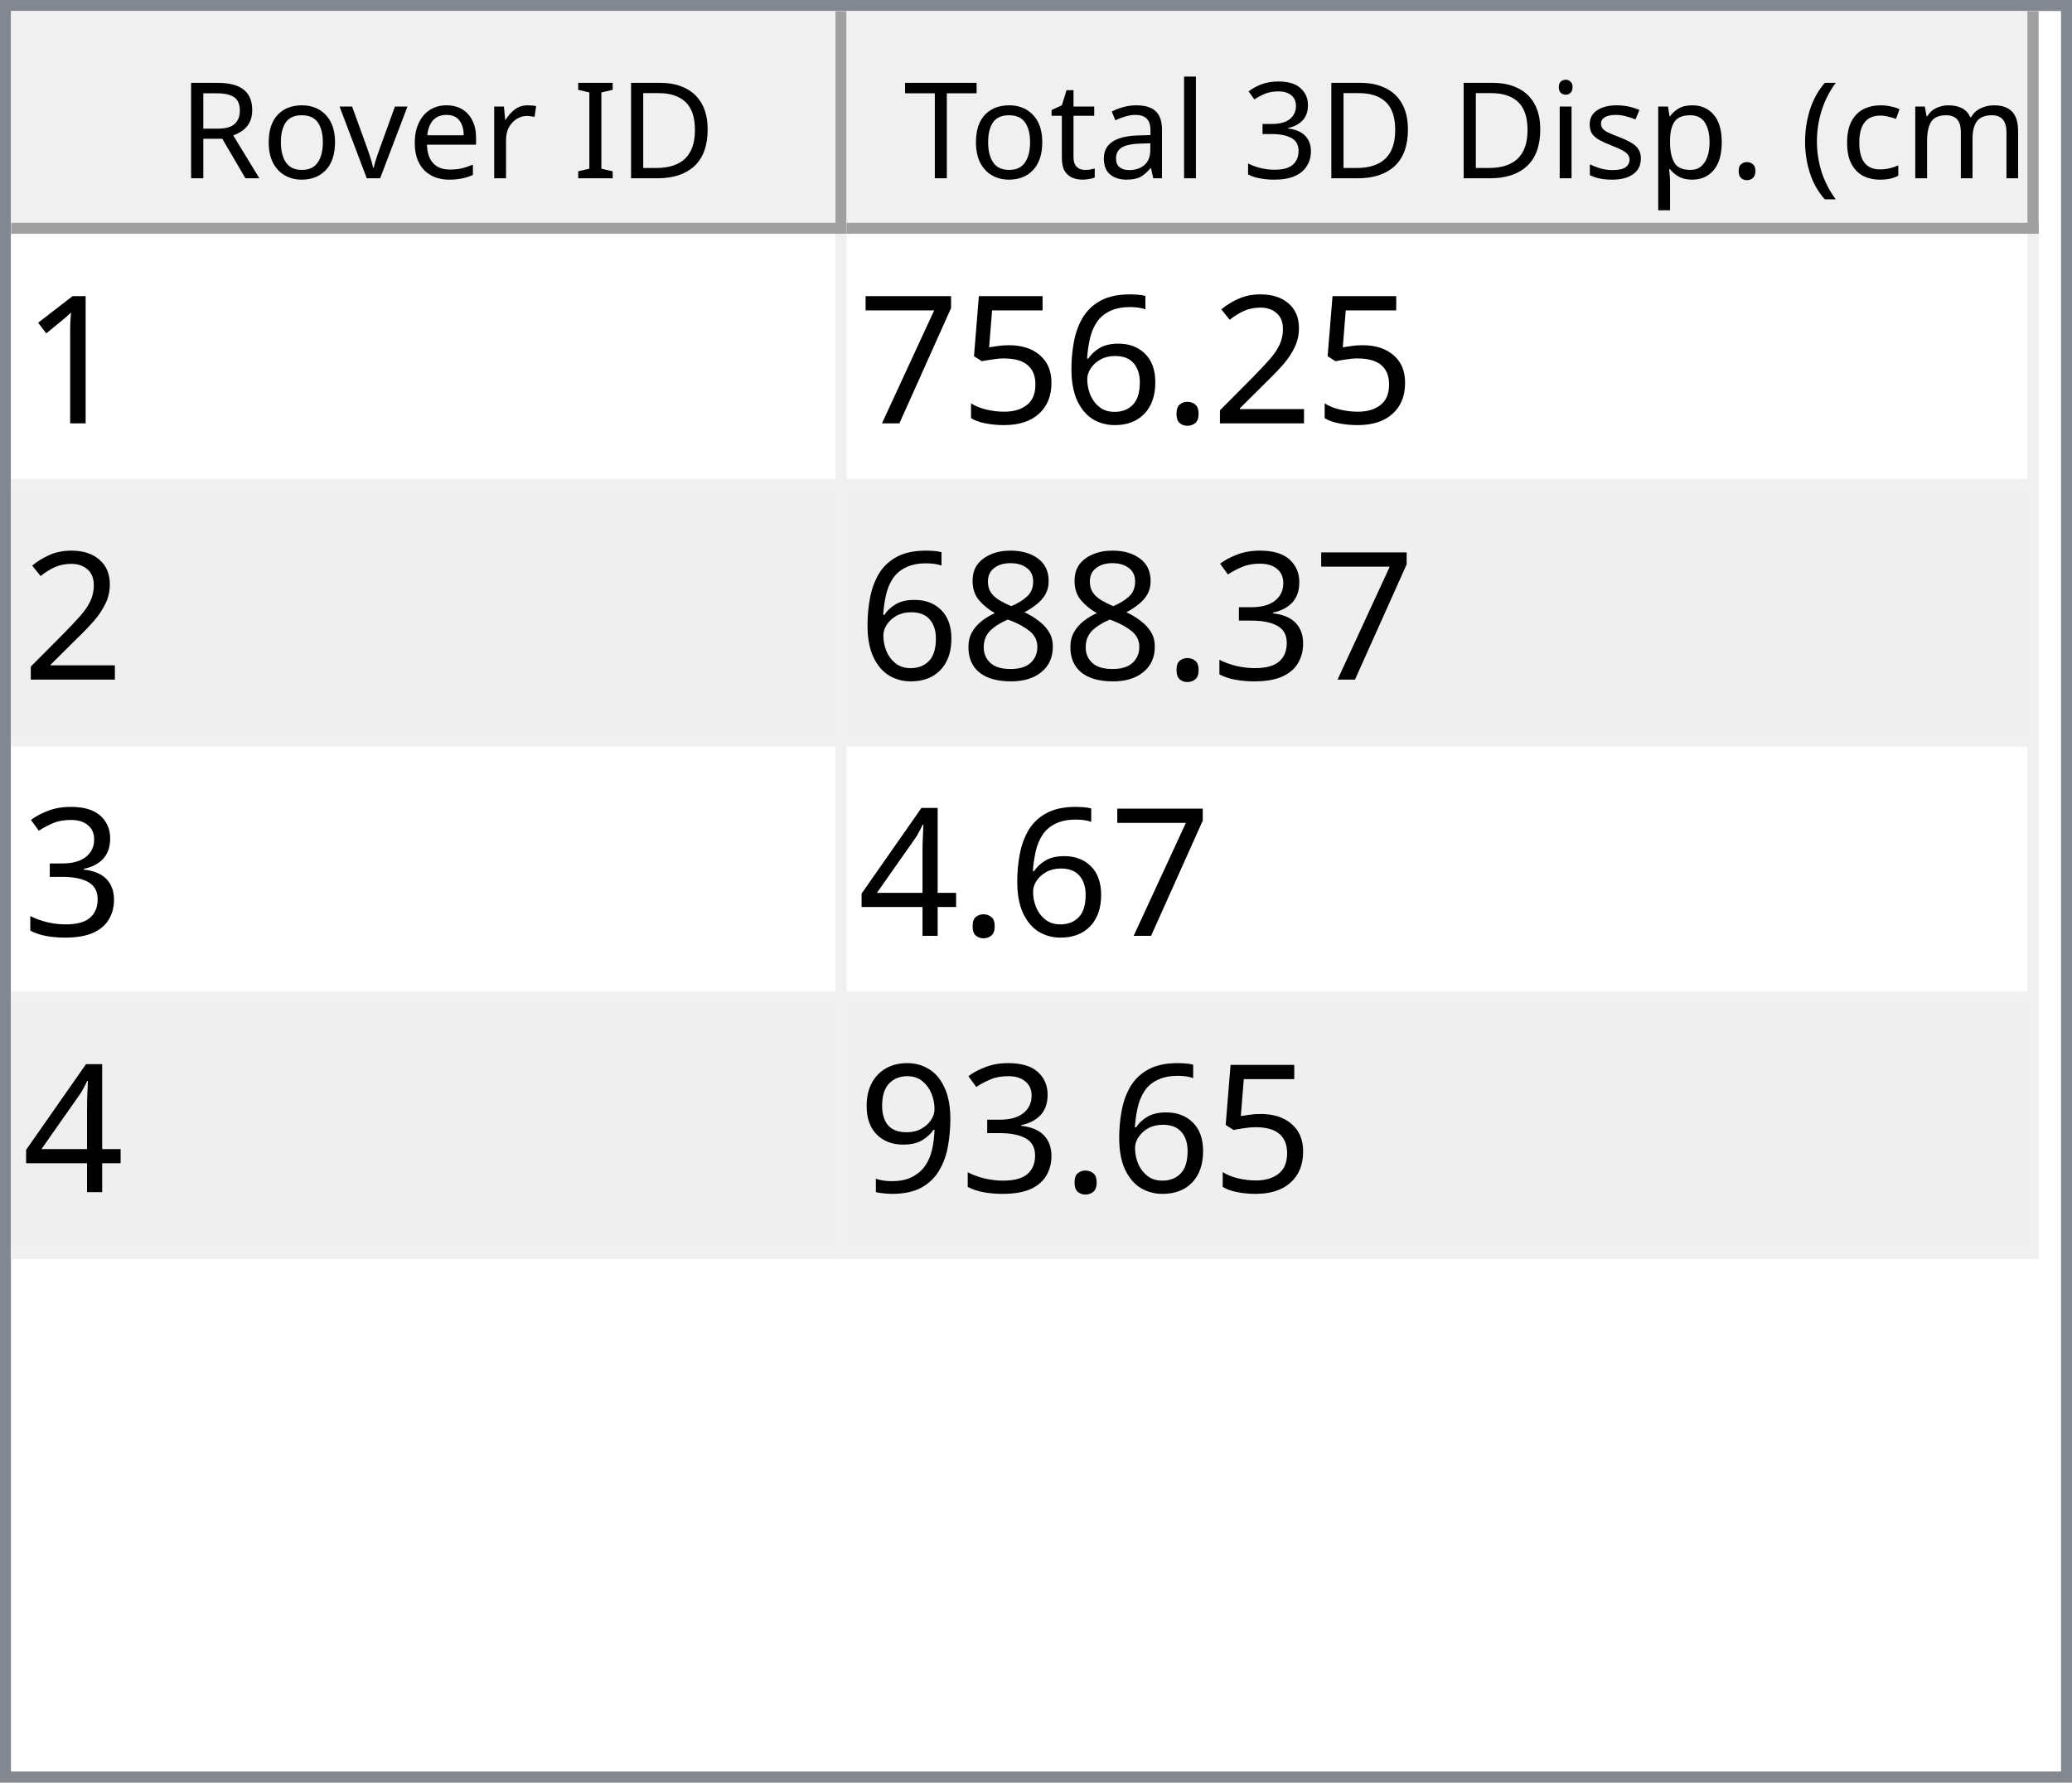
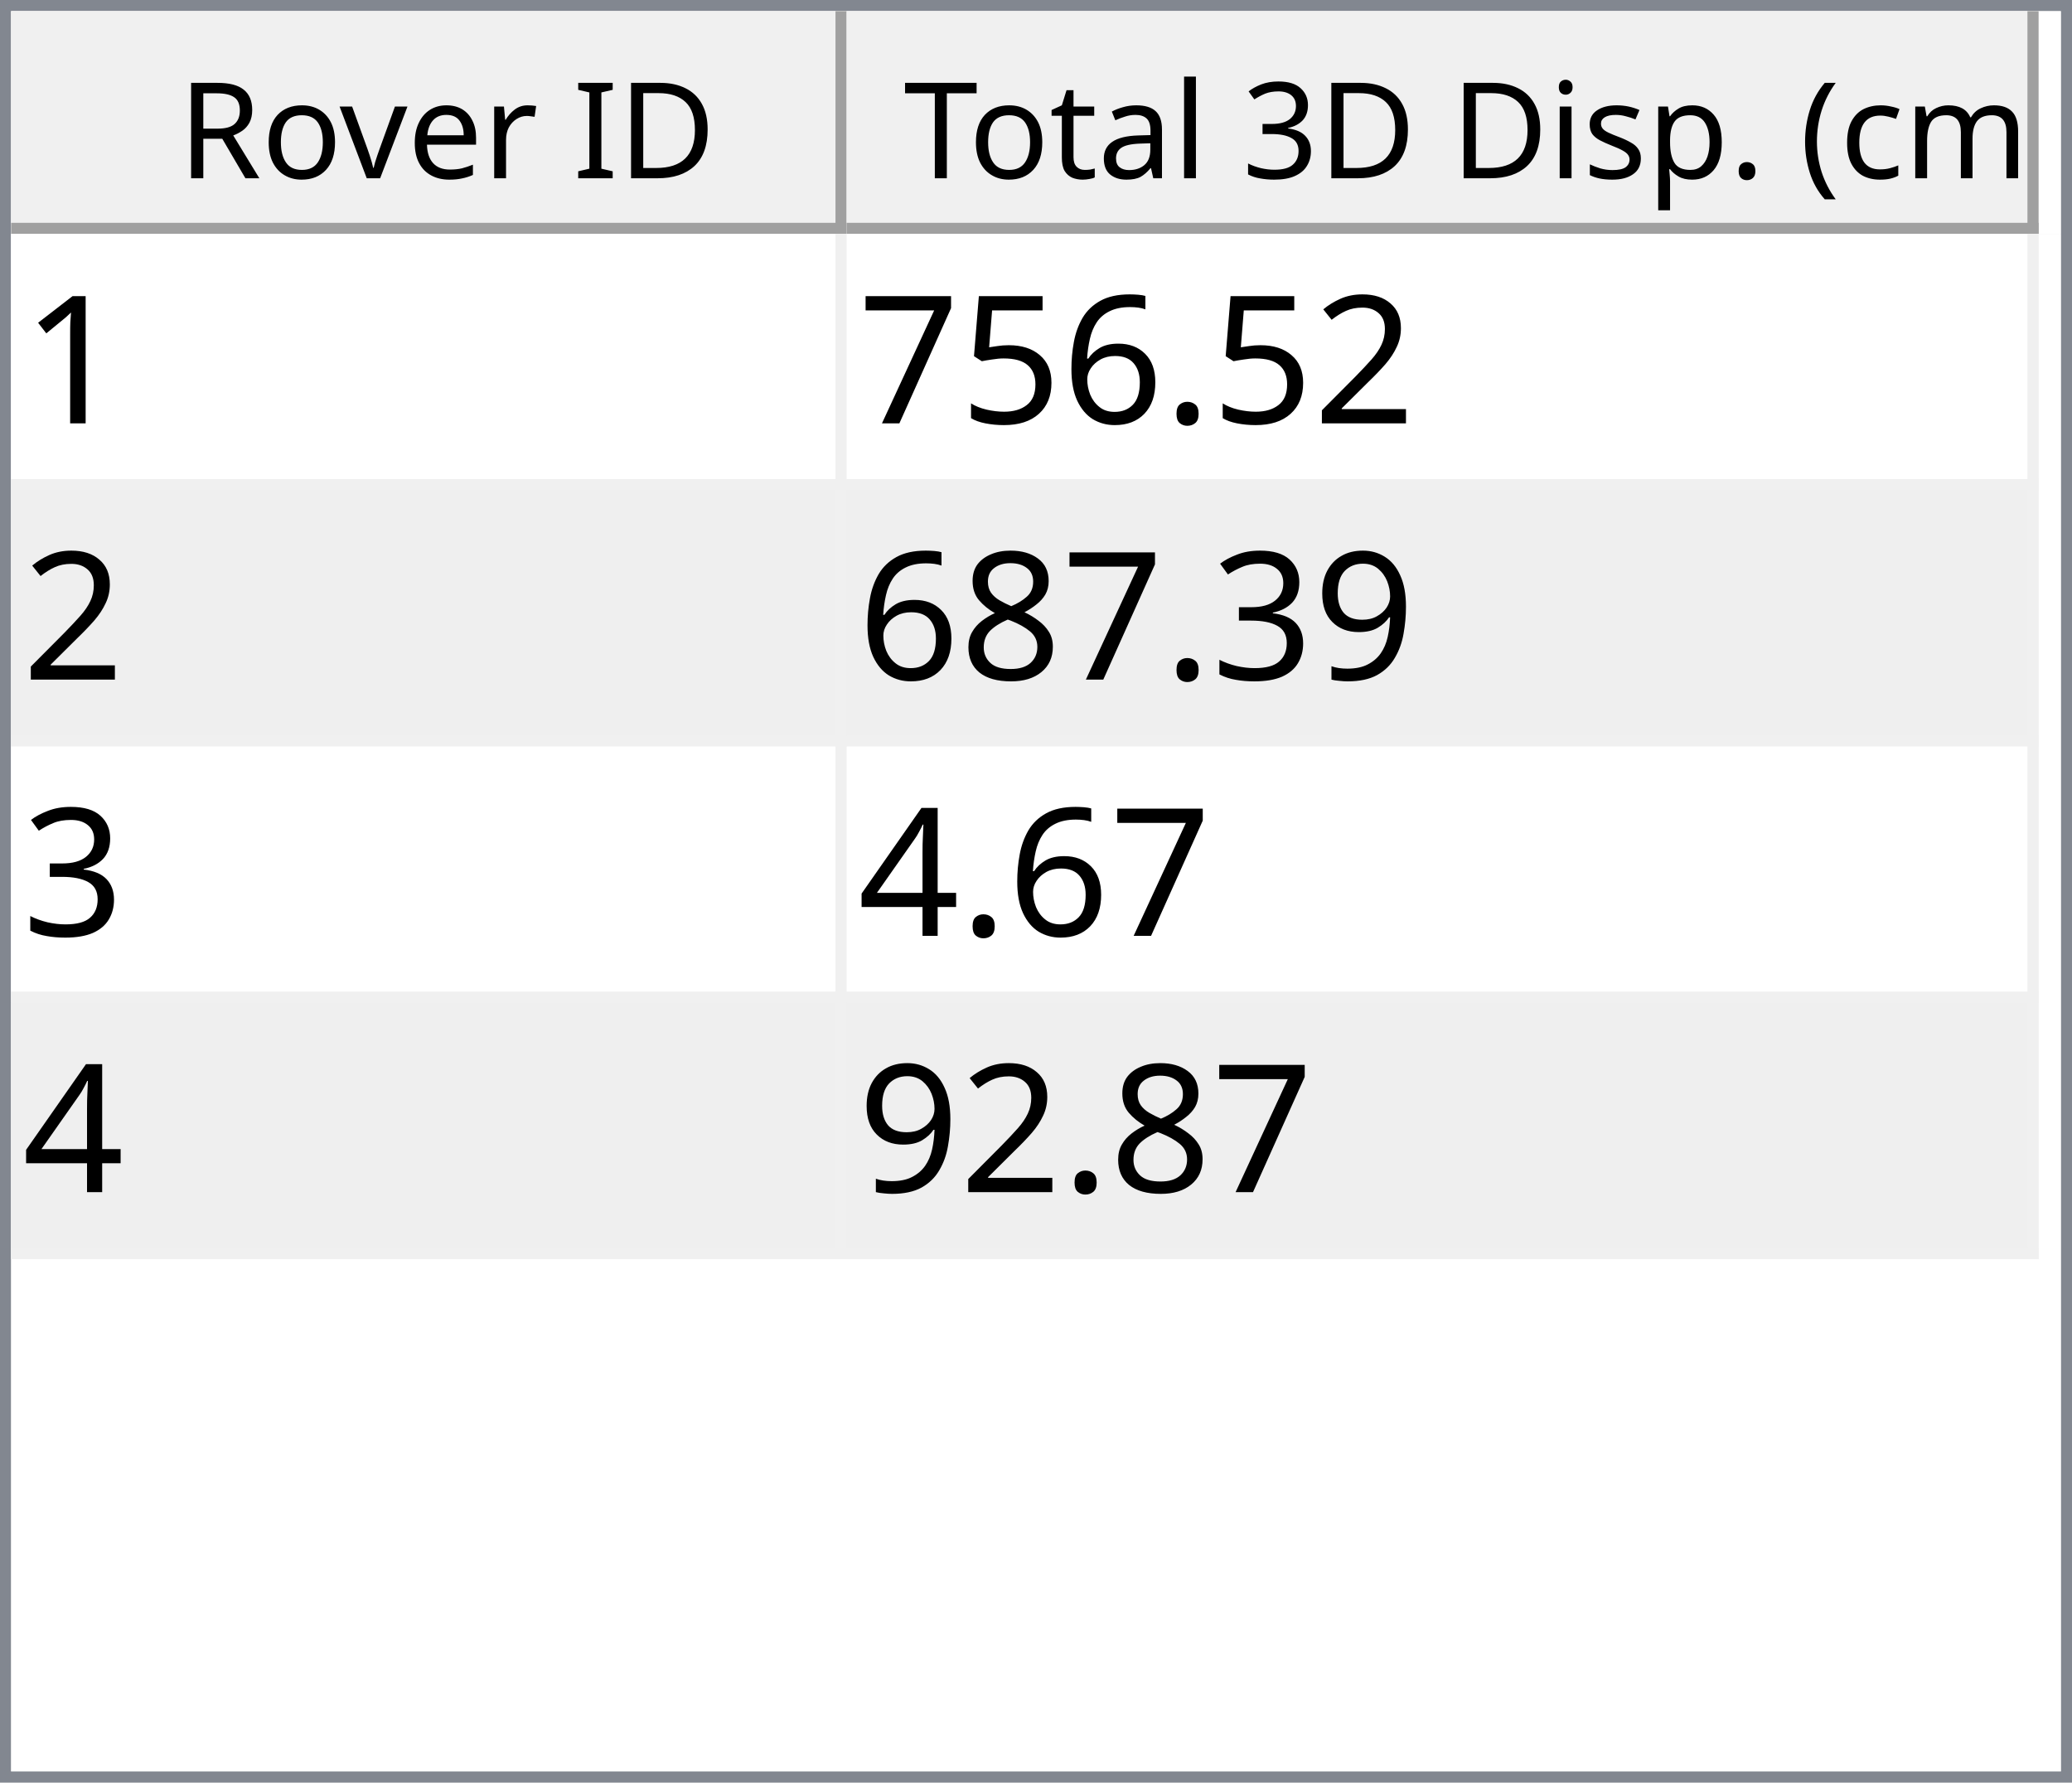
<svg xmlns="http://www.w3.org/2000/svg" style="fill-opacity:1; color-rendering:auto; color-interpolation:auto; text-rendering:auto; stroke:black; stroke-linecap:square; stroke-miterlimit:10; shape-rendering:auto; stroke-opacity:1; fill:black; stroke-dasharray:none; font-weight:normal; stroke-width:1; font-family:'Dialog'; font-style:normal; stroke-linejoin:miter; font-size:12px; stroke-dashoffset:0; image-rendering:auto;" width="186" height="160">
  <defs id="genericDefs" />
  <g>
    <defs id="defs1">
      <clipPath clipPathUnits="userSpaceOnUse" id="clipPath1">
        <path d="M0 0 L186 0 L186 160 L0 160 L0 0 Z" />
      </clipPath>
      <clipPath clipPathUnits="userSpaceOnUse" id="clipPath2">
        <path d="M0 0 L0 160 L186 160 L186 0 Z" />
      </clipPath>
      <clipPath clipPathUnits="userSpaceOnUse" id="clipPath3">
        <path d="M0 0 L0 20 L184 20 L184 0 Z" />
      </clipPath>
      <clipPath clipPathUnits="userSpaceOnUse" id="clipPath4">
        <path d="M0 0 L0 20 L75 20 L75 0 Z" />
      </clipPath>
      <clipPath clipPathUnits="userSpaceOnUse" id="clipPath5">
        <path d="M1 1 L1 19 L74 19 L74 1 Z" />
      </clipPath>
      <clipPath clipPathUnits="userSpaceOnUse" id="clipPath6">
        <path d="M0 0 L0 18 L73 18 L73 0 Z" />
      </clipPath>
      <clipPath clipPathUnits="userSpaceOnUse" id="clipPath7">
        <path d="M-0.5 -0.5 L-0.5 19.5 L74.5 19.5 L74.5 -0.5 Z" />
      </clipPath>
      <clipPath clipPathUnits="userSpaceOnUse" id="clipPath8">
        <path d="M0 0 L0 20 L107 20 L107 0 Z" />
      </clipPath>
      <clipPath clipPathUnits="userSpaceOnUse" id="clipPath9">
        <path d="M1 1 L1 19 L106 19 L106 1 Z" />
      </clipPath>
      <clipPath clipPathUnits="userSpaceOnUse" id="clipPath10">
        <path d="M0 0 L0 18 L105 18 L105 0 Z" />
      </clipPath>
      <clipPath clipPathUnits="userSpaceOnUse" id="clipPath11">
        <path d="M-0.5 -0.5 L-0.5 19.5 L106.5 19.5 L106.5 -0.5 Z" />
      </clipPath>
      <clipPath clipPathUnits="userSpaceOnUse" id="clipPath12">
        <path d="M0 0 L0 138 L184 138 L184 0 Z" />
      </clipPath>
      <clipPath clipPathUnits="userSpaceOnUse" id="clipPath13">
        <path d="M0 0 L0 92 L182 92 L182 0 Z" />
      </clipPath>
      <clipPath clipPathUnits="userSpaceOnUse" id="clipPath14">
        <path d="M-0.5 -0.5 L-0.5 91.5 L181.5 91.5 L181.5 -0.5 Z" />
      </clipPath>
      <clipPath clipPathUnits="userSpaceOnUse" id="clipPath15">
        <path d="M0 0 L0 22 L74 22 L74 0 Z" />
      </clipPath>
      <clipPath clipPathUnits="userSpaceOnUse" id="clipPath16">
        <path d="M0 0 L0 22 L106 22 L106 0 Z" />
      </clipPath>
      <font horiz-adv-x="64.551" id="font1">
        <font-face ascent="107.91" descent="25.098" units-per-em="100" style="font-style:normal; font-family:Segoe UI; font-weight:normal;" />
        <missing-glyph horiz-adv-x="64.551" d="M8.109 0 L8.109 68.266 L56.453 68.266 L56.453 0 L8.109 0 ZM15.328 7.234 L49.219 7.234 L49.219 61.031 L15.328 61.031 L15.328 7.234 Z" />
        <glyph unicode="D" horiz-adv-x="70.117" d="M9.188 0 L9.188 70.016 L28.516 70.016 Q65.531 70.016 65.531 35.891 Q65.531 19.672 55.25 9.836 Q44.969 0 27.734 0 L9.188 0 ZM17.391 62.594 L17.391 7.422 L27.828 7.422 Q41.609 7.422 49.273 14.797 Q56.938 22.172 56.938 35.688 Q56.938 62.594 28.328 62.594 L17.391 62.594 Z" />
        <glyph unicode="I" horiz-adv-x="26.611" d="M17.391 0 L9.188 0 L9.188 70.016 L17.391 70.016 L17.391 0 Z" />
        <glyph unicode=" " horiz-adv-x="27.393" d="" />
        <glyph unicode="r" horiz-adv-x="34.766" d="M34.188 41.891 Q32.078 43.5 28.125 43.5 Q23 43.5 19.555 38.672 Q16.109 33.844 16.109 25.484 L16.109 0 L8.109 0 L8.109 50 L16.109 50 L16.109 39.703 L16.312 39.703 Q18.016 44.969 21.531 47.922 Q25.047 50.875 29.391 50.875 Q32.516 50.875 34.188 50.203 L34.188 41.891 Z" />
        <glyph unicode="e" horiz-adv-x="52.295" d="M48.297 23 L12.984 23 Q13.188 14.656 17.484 10.109 Q21.781 5.562 29.297 5.562 Q37.75 5.562 44.828 11.141 L44.828 3.609 Q38.234 -1.172 27.391 -1.172 Q16.797 -1.172 10.742 5.641 Q4.688 12.453 4.688 24.812 Q4.688 36.469 11.305 43.82 Q17.922 51.172 27.734 51.172 Q37.547 51.172 42.922 44.828 Q48.297 38.484 48.297 27.203 L48.297 23 ZM40.094 29.781 Q40.047 36.719 36.75 40.578 Q33.453 44.438 27.594 44.438 Q21.922 44.438 17.969 40.383 Q14.016 36.328 13.094 29.781 L40.094 29.781 Z" />
        <glyph unicode="v" horiz-adv-x="47.9" d="M47.406 50 L27.484 0 L19.625 0 L0.688 50 L9.469 50 L22.172 13.672 Q23.578 9.672 23.922 6.688 L24.125 6.688 Q24.609 10.453 25.688 13.484 L38.969 50 L47.406 50 Z" />
        <glyph unicode="o" horiz-adv-x="58.594" d="M29 -1.172 Q17.922 -1.172 11.305 5.836 Q4.688 12.844 4.688 24.422 Q4.688 37.016 11.57 44.094 Q18.453 51.172 30.172 51.172 Q41.359 51.172 47.633 44.289 Q53.906 37.406 53.906 25.203 Q53.906 13.234 47.141 6.031 Q40.375 -1.172 29 -1.172 ZM29.594 44.438 Q21.875 44.438 17.383 39.188 Q12.891 33.938 12.891 24.703 Q12.891 15.828 17.43 10.695 Q21.969 5.562 29.594 5.562 Q37.359 5.562 41.531 10.594 Q45.703 15.625 45.703 24.906 Q45.703 34.281 41.531 39.359 Q37.359 44.438 29.594 44.438 Z" />
        <glyph unicode="R" horiz-adv-x="59.814" d="M59.375 0 L49.609 0 L37.891 19.625 Q36.281 22.359 34.766 24.289 Q33.25 26.219 31.664 27.438 Q30.078 28.656 28.25 29.219 Q26.422 29.781 24.125 29.781 L17.391 29.781 L17.391 0 L9.188 0 L9.188 70.016 L30.078 70.016 Q34.672 70.016 38.555 68.867 Q42.438 67.719 45.289 65.375 Q48.141 63.031 49.758 59.547 Q51.375 56.062 51.375 51.375 Q51.375 47.703 50.273 44.656 Q49.172 41.609 47.148 39.211 Q45.125 36.812 42.266 35.133 Q39.406 33.453 35.844 32.516 L35.844 32.328 Q37.594 31.547 38.891 30.547 Q40.188 29.547 41.359 28.18 Q42.531 26.812 43.68 25.078 Q44.828 23.344 46.234 21.047 L59.375 0 ZM17.391 62.594 L17.391 37.203 L28.516 37.203 Q31.594 37.203 34.203 38.133 Q36.812 39.062 38.719 40.797 Q40.625 42.531 41.703 45.047 Q42.781 47.562 42.781 50.688 Q42.781 56.297 39.141 59.445 Q35.5 62.594 28.609 62.594 L17.391 62.594 Z" />
        <glyph unicode=")" horiz-adv-x="30.176" d="M8.297 -15.922 L1.172 -15.922 Q16.406 2.344 16.406 26.812 Q16.406 51.469 1.078 70.016 L8.297 70.016 Q23.531 52.156 23.531 26.703 Q23.531 1.375 8.297 -15.922 Z" />
        <glyph unicode="m" horiz-adv-x="86.133" d="M79.109 0 L71.094 0 L71.094 28.719 Q71.094 37.016 68.531 40.727 Q65.969 44.438 59.906 44.438 Q54.781 44.438 51.195 39.75 Q47.609 35.062 47.609 28.516 L47.609 0 L39.594 0 L39.594 29.688 Q39.594 44.438 28.219 44.438 Q22.953 44.438 19.531 40.016 Q16.109 35.594 16.109 28.516 L16.109 0 L8.109 0 L8.109 50 L16.109 50 L16.109 42.094 L16.312 42.094 Q21.625 51.172 31.844 51.172 Q36.969 51.172 40.773 48.312 Q44.578 45.453 46 40.828 Q51.562 51.172 62.594 51.172 Q79.109 51.172 79.109 30.812 L79.109 0 Z" />
        <glyph unicode="c" horiz-adv-x="46.191" d="M42.188 2.297 Q36.422 -1.172 28.516 -1.172 Q17.828 -1.172 11.258 5.789 Q4.688 12.75 4.688 23.828 Q4.688 36.188 11.766 43.68 Q18.844 51.172 30.672 51.172 Q37.25 51.172 42.281 48.734 L42.281 40.531 Q36.719 44.438 30.375 44.438 Q22.703 44.438 17.797 38.945 Q12.891 33.453 12.891 24.516 Q12.891 15.719 17.508 10.641 Q22.125 5.562 29.891 5.562 Q36.422 5.562 42.188 9.906 L42.188 2.297 Z" />
        <glyph unicode="(" horiz-adv-x="30.176" d="M29.109 -15.922 L21.969 -15.922 Q6.844 1.375 6.844 26.703 Q6.844 52.156 21.969 70.016 L29.203 70.016 Q13.875 51.469 13.875 26.812 Q13.875 2.344 29.109 -15.922 Z" />
        <glyph unicode="." horiz-adv-x="21.68" d="M10.891 -1.078 Q8.641 -1.078 7.055 0.539 Q5.469 2.156 5.469 4.391 Q5.469 6.641 7.055 8.273 Q8.641 9.906 10.891 9.906 Q13.188 9.906 14.797 8.273 Q16.406 6.641 16.406 4.391 Q16.406 2.156 14.797 0.539 Q13.188 -1.078 10.891 -1.078 Z" />
        <glyph unicode="p" horiz-adv-x="58.789" d="M16.312 7.234 L16.109 7.234 L16.109 -23 L8.109 -23 L8.109 50 L16.109 50 L16.109 41.219 L16.312 41.219 Q22.219 51.172 33.594 51.172 Q43.266 51.172 48.688 44.461 Q54.109 37.75 54.109 26.469 Q54.109 13.922 48 6.375 Q41.891 -1.172 31.297 -1.172 Q21.578 -1.172 16.312 7.234 ZM16.109 27.391 L16.109 20.406 Q16.109 14.203 20.141 9.883 Q24.172 5.562 30.375 5.562 Q37.641 5.562 41.773 11.133 Q45.906 16.703 45.906 26.609 Q45.906 34.969 42.047 39.703 Q38.188 44.438 31.594 44.438 Q24.609 44.438 20.359 39.578 Q16.109 34.719 16.109 27.391 Z" />
        <glyph unicode="s" horiz-adv-x="42.432" d="M5.078 1.812 L5.078 10.406 Q11.625 5.562 19.484 5.562 Q30.031 5.562 30.031 12.594 Q30.031 14.594 29.125 15.992 Q28.219 17.391 26.68 18.461 Q25.141 19.531 23.07 20.383 Q21 21.234 18.609 22.172 Q15.281 23.484 12.766 24.828 Q10.25 26.172 8.57 27.859 Q6.891 29.547 6.031 31.695 Q5.172 33.844 5.172 36.719 Q5.172 40.234 6.789 42.945 Q8.406 45.656 11.086 47.484 Q13.766 49.312 17.211 50.242 Q20.656 51.172 24.312 51.172 Q30.812 51.172 35.938 48.922 L35.938 40.828 Q30.422 44.438 23.25 44.438 Q21 44.438 19.195 43.922 Q17.391 43.406 16.094 42.477 Q14.797 41.547 14.086 40.258 Q13.375 38.969 13.375 37.406 Q13.375 35.453 14.086 34.133 Q14.797 32.812 16.164 31.789 Q17.531 30.766 19.484 29.938 Q21.438 29.109 23.922 28.125 Q27.25 26.859 29.883 25.516 Q32.516 24.172 34.375 22.484 Q36.234 20.797 37.234 18.602 Q38.234 16.406 38.234 13.375 Q38.234 9.672 36.602 6.938 Q34.969 4.203 32.234 2.398 Q29.5 0.594 25.93 -0.289 Q22.359 -1.172 18.453 -1.172 Q10.75 -1.172 5.078 1.812 Z" />
        <glyph unicode="i" horiz-adv-x="24.219" d="M12.203 62.703 Q10.062 62.703 8.547 64.164 Q7.031 65.625 7.031 67.875 Q7.031 70.125 8.547 71.609 Q10.062 73.094 12.203 73.094 Q14.406 73.094 15.945 71.609 Q17.484 70.125 17.484 67.875 Q17.484 65.719 15.945 64.211 Q14.406 62.703 12.203 62.703 ZM16.109 0 L8.109 0 L8.109 50 L16.109 50 L16.109 0 Z" />
        <glyph unicode="3" horiz-adv-x="53.906" d="M46.531 19.828 Q46.531 15.094 44.75 11.211 Q42.969 7.328 39.719 4.57 Q36.469 1.812 31.93 0.297 Q27.391 -1.219 21.922 -1.219 Q11.922 -1.219 6 2.594 L6 11.188 Q13.094 5.609 22.219 5.609 Q25.875 5.609 28.828 6.539 Q31.781 7.469 33.906 9.227 Q36.031 10.984 37.18 13.477 Q38.328 15.969 38.328 19.094 Q38.328 32.812 18.797 32.812 L12.984 32.812 L12.984 39.594 L18.5 39.594 Q35.797 39.594 35.797 52.484 Q35.797 64.406 22.609 64.406 Q15.188 64.406 8.688 59.422 L8.688 67.188 Q15.375 71.188 24.609 71.188 Q29 71.188 32.57 69.969 Q36.141 68.75 38.68 66.555 Q41.219 64.359 42.609 61.281 Q44 58.203 44 54.5 Q44 40.672 30.031 36.719 L30.031 36.531 Q33.594 36.141 36.625 34.797 Q39.656 33.453 41.852 31.305 Q44.047 29.156 45.289 26.25 Q46.531 23.344 46.531 19.828 Z" />
        <glyph unicode="l" horiz-adv-x="24.219" d="M16.109 0 L8.109 0 L8.109 74.031 L16.109 74.031 L16.109 0 Z" />
        <glyph unicode="a" horiz-adv-x="50.879" d="M43.891 0 L35.891 0 L35.891 7.812 L35.688 7.812 Q30.469 -1.172 20.312 -1.172 Q12.844 -1.172 8.617 2.781 Q4.391 6.734 4.391 13.281 Q4.391 27.297 20.906 29.594 L35.891 31.688 Q35.891 44.438 25.594 44.438 Q16.547 44.438 9.281 38.281 L9.281 46.484 Q16.656 51.172 26.266 51.172 Q43.891 51.172 43.891 32.516 L43.891 0 ZM35.891 25.297 L23.828 23.641 Q18.266 22.859 15.43 20.875 Q12.594 18.891 12.594 13.875 Q12.594 10.203 15.211 7.883 Q17.828 5.562 22.172 5.562 Q28.125 5.562 32.008 9.742 Q35.891 13.922 35.891 20.312 L35.891 25.297 Z" />
        <glyph unicode="t" horiz-adv-x="33.887" d="M31.297 0.484 Q28.469 -1.078 23.828 -1.078 Q10.688 -1.078 10.688 13.578 L10.688 43.172 L2.094 43.172 L2.094 50 L10.688 50 L10.688 62.203 L18.703 64.797 L18.703 50 L31.297 50 L31.297 43.172 L18.703 43.172 L18.703 14.984 Q18.703 9.969 20.414 7.82 Q22.125 5.672 26.078 5.672 Q29.109 5.672 31.297 7.328 L31.297 0.484 Z" />
        <glyph unicode="T" horiz-adv-x="52.393" d="M50.594 62.594 L30.375 62.594 L30.375 0 L22.172 0 L22.172 62.594 L2 62.594 L2 70.016 L50.594 70.016 L50.594 62.594 Z" />
      </font>
      <font horiz-adv-x="75.0" id="font2">
        <font-face ascent="100.537" descent="21.973" units-per-em="100" style="font-style:normal; font-family:sans-serif; font-weight:normal;" />
        <missing-glyph horiz-adv-x="75.0" d="M12.5 0 L12.5 62.5 L62.5 62.5 L62.5 0 L12.5 0 ZM14.062 1.562 L60.938 1.562 L60.938 60.938 L14.062 60.938 L14.062 1.562 Z" />
        <glyph unicode="1" horiz-adv-x="55.615" d="M37.25 0 L28.469 0 L28.469 56 Q25.297 52.984 20.141 49.953 Q14.984 46.922 10.891 45.406 L10.891 53.906 Q18.266 57.375 23.781 62.305 Q29.297 67.234 31.594 71.875 L37.25 71.875 L37.25 0 Z" />
        <glyph unicode="2" horiz-adv-x="55.615" d="M50.344 8.453 L50.344 0 L3.031 0 Q2.938 3.172 4.047 6.109 Q5.859 10.938 9.836 15.625 Q13.812 20.312 21.344 26.469 Q33.016 36.031 37.117 41.625 Q41.219 47.219 41.219 52.203 Q41.219 57.422 37.477 61.008 Q33.734 64.594 27.734 64.594 Q21.391 64.594 17.578 60.789 Q13.766 56.984 13.719 50.25 L4.688 51.172 Q5.609 61.281 11.664 66.578 Q17.719 71.875 27.938 71.875 Q38.234 71.875 44.242 66.164 Q50.25 60.453 50.25 52 Q50.25 47.703 48.492 43.555 Q46.734 39.406 42.656 34.812 Q38.578 30.219 29.109 22.219 Q21.188 15.578 18.945 13.211 Q16.703 10.844 15.234 8.453 L50.344 8.453 Z" />
        <glyph unicode="." horiz-adv-x="27.783" d="M9.078 0 L9.078 10.016 L19.094 10.016 L19.094 0 L9.078 0 Z" />
        <glyph unicode="6" horiz-adv-x="55.615" d="M49.75 54.047 L41.016 53.375 Q39.844 58.547 37.703 60.891 Q34.125 64.656 28.906 64.656 Q24.703 64.656 21.531 62.312 Q17.391 59.281 14.992 53.469 Q12.594 47.656 12.5 36.922 Q15.672 41.75 20.266 44.094 Q24.859 46.438 29.891 46.438 Q38.672 46.438 44.852 39.969 Q51.031 33.5 51.031 23.25 Q51.031 16.5 48.125 10.719 Q45.219 4.938 40.141 1.859 Q35.062 -1.219 28.609 -1.219 Q17.625 -1.219 10.695 6.859 Q3.766 14.938 3.766 33.5 Q3.766 54.25 11.422 63.672 Q18.109 71.875 29.438 71.875 Q37.891 71.875 43.289 67.141 Q48.688 62.406 49.75 54.047 ZM13.875 23.188 Q13.875 18.656 15.797 14.508 Q17.719 10.359 21.188 8.18 Q24.656 6 28.469 6 Q34.031 6 38.039 10.492 Q42.047 14.984 42.047 22.703 Q42.047 30.125 38.086 34.398 Q34.125 38.672 28.125 38.672 Q22.172 38.672 18.023 34.398 Q13.875 30.125 13.875 23.188 Z" />
        <glyph unicode="5" horiz-adv-x="55.615" d="M4.156 18.75 L13.375 19.531 Q14.406 12.797 18.141 9.398 Q21.875 6 27.156 6 Q33.5 6 37.891 10.789 Q42.281 15.578 42.281 23.484 Q42.281 31 38.062 35.352 Q33.844 39.703 27 39.703 Q22.75 39.703 19.336 37.773 Q15.922 35.844 13.969 32.766 L5.719 33.844 L12.641 70.609 L48.25 70.609 L48.25 62.203 L19.672 62.203 L15.828 42.969 Q22.266 47.469 29.344 47.469 Q38.719 47.469 45.164 40.969 Q51.609 34.469 51.609 24.266 Q51.609 14.547 45.953 7.469 Q39.062 -1.219 27.156 -1.219 Q17.391 -1.219 11.211 4.25 Q5.031 9.719 4.156 18.75 Z" />
        <glyph unicode="7" horiz-adv-x="55.615" d="M4.734 62.203 L4.734 70.656 L51.078 70.656 L51.078 63.812 Q44.234 56.547 37.523 44.484 Q30.812 32.422 27.156 19.672 Q24.516 10.688 23.781 0 L14.75 0 Q14.891 8.453 18.062 20.414 Q21.234 32.375 27.172 43.484 Q33.109 54.594 39.797 62.203 L4.734 62.203 Z" />
+         <glyph unicode="9" horiz-adv-x="55.615" d="M5.469 16.547 L13.922 17.328 Q14.984 11.375 18.016 8.688 Q21.047 6 25.781 6 Q29.828 6 32.883 7.859 Q35.938 9.719 37.891 12.82 Q39.844 15.922 41.164 21.195 Q42.484 26.469 42.484 31.938 Q42.484 32.516 42.438 33.688 Q39.797 29.5 35.234 26.883 Q30.672 24.266 25.344 24.266 Q16.453 24.266 10.305 30.711 Q4.156 37.156 4.156 47.703 Q4.156 58.594 10.578 65.234 Q17 71.875 26.656 71.875 Q33.641 71.875 39.43 68.117 Q45.219 64.359 48.219 57.398 Q51.219 50.438 51.219 37.25 Q51.219 23.531 48.242 15.406 Q45.266 7.281 39.383 3.031 Q33.5 -1.219 25.594 -1.219 Q17.188 -1.219 11.867 3.445 Q6.547 8.109 5.469 16.547 ZM41.453 48.141 Q41.453 55.719 37.43 60.156 Q33.406 64.594 27.734 64.594 Q21.875 64.594 17.531 59.812 Q13.188 55.031 13.188 47.406 Q13.188 40.578 17.312 36.305 Q21.438 32.031 27.484 32.031 Q33.594 32.031 37.523 36.305 Q41.453 40.578 41.453 48.141 Z" />
        <glyph unicode="3" horiz-adv-x="55.615" d="M4.203 18.891 L12.984 20.062 Q14.5 12.594 18.141 9.297 Q21.781 6 27 6 Q33.203 6 37.477 10.297 Q41.75 14.594 41.75 20.953 Q41.75 27 37.797 30.93 Q33.844 34.859 27.734 34.859 Q25.25 34.859 21.531 33.891 L22.516 41.609 Q23.391 41.5 23.922 41.5 Q29.547 41.5 34.039 44.43 Q38.531 47.359 38.531 53.469 Q38.531 58.297 35.258 61.477 Q31.984 64.656 26.812 64.656 Q21.688 64.656 18.266 61.43 Q14.844 58.203 13.875 51.766 L5.078 53.328 Q6.688 62.156 12.398 67.016 Q18.109 71.875 26.609 71.875 Q32.469 71.875 37.398 69.359 Q42.328 66.844 44.945 62.5 Q47.562 58.156 47.562 53.266 Q47.562 48.641 45.07 44.828 Q42.578 41.016 37.703 38.766 Q44.047 37.312 47.562 32.695 Q51.078 28.078 51.078 21.141 Q51.078 11.766 44.242 5.25 Q37.406 -1.266 26.953 -1.266 Q17.531 -1.266 11.305 4.352 Q5.078 9.969 4.203 18.891 Z" />
        <glyph unicode="8" horiz-adv-x="55.615" d="M17.672 38.812 Q12.203 40.828 9.57 44.539 Q6.938 48.25 6.938 53.422 Q6.938 61.234 12.555 66.555 Q18.172 71.875 27.484 71.875 Q36.859 71.875 42.578 66.43 Q48.297 60.984 48.297 53.172 Q48.297 48.188 45.68 44.508 Q43.062 40.828 37.75 38.812 Q44.344 36.672 47.781 31.883 Q51.219 27.094 51.219 20.453 Q51.219 11.281 44.727 5.031 Q38.234 -1.219 27.641 -1.219 Q17.047 -1.219 10.547 5.055 Q4.047 11.328 4.047 20.703 Q4.047 27.688 7.594 32.398 Q11.141 37.109 17.672 38.812 ZM15.922 53.719 Q15.922 48.641 19.195 45.414 Q22.469 42.188 27.688 42.188 Q32.766 42.188 36.016 45.383 Q39.266 48.578 39.266 53.219 Q39.266 58.062 35.914 61.359 Q32.562 64.656 27.594 64.656 Q22.562 64.656 19.242 61.43 Q15.922 58.203 15.922 53.719 ZM13.094 20.656 Q13.094 16.891 14.875 13.375 Q16.656 9.859 20.172 7.93 Q23.688 6 27.734 6 Q34.031 6 38.133 10.055 Q42.234 14.109 42.234 20.359 Q42.234 26.703 38.016 30.859 Q33.797 35.016 27.438 35.016 Q21.234 35.016 17.164 30.914 Q13.094 26.812 13.094 20.656 Z" />
        <glyph unicode="4" horiz-adv-x="55.615" d="M32.328 0 L32.328 17.141 L1.266 17.141 L1.266 25.203 L33.938 71.578 L41.109 71.578 L41.109 25.203 L50.781 25.203 L50.781 17.141 L41.109 17.141 L41.109 0 L32.328 0 ZM32.328 25.203 L32.328 57.469 L9.906 25.203 L32.328 25.203 Z" />
-         <glyph unicode="9" horiz-adv-x="55.615" d="M5.469 16.547 L13.922 17.328 Q14.984 11.375 18.016 8.688 Q21.047 6 25.781 6 Q29.828 6 32.883 7.859 Q35.938 9.719 37.891 12.82 Q39.844 15.922 41.164 21.195 Q42.484 26.469 42.484 31.938 Q42.484 32.516 42.438 33.688 Q39.797 29.5 35.234 26.883 Q30.672 24.266 25.344 24.266 Q16.453 24.266 10.305 30.711 Q4.156 37.156 4.156 47.703 Q4.156 58.594 10.578 65.234 Q17 71.875 26.656 71.875 Q33.641 71.875 39.43 68.117 Q45.219 64.359 48.219 57.398 Q51.219 50.438 51.219 37.25 Q51.219 23.531 48.242 15.406 Q45.266 7.281 39.383 3.031 Q33.5 -1.219 25.594 -1.219 Q17.188 -1.219 11.867 3.445 Q6.547 8.109 5.469 16.547 ZM41.453 48.141 Q41.453 55.719 37.43 60.156 Q33.406 64.594 27.734 64.594 Q21.875 64.594 17.531 59.812 Q13.188 55.031 13.188 47.406 Q13.188 40.578 17.312 36.305 Q21.438 32.031 27.484 32.031 Q33.594 32.031 37.523 36.305 Q41.453 40.578 41.453 48.141 Z" />
      </font>
    </defs>
    <g style="fill:white; stroke:white;">
      <rect x="0" y="0" width="186" style="clip-path:url(#clipPath1); stroke:none;" height="160" />
    </g>
    <g style="fill:white; text-rendering:optimizeSpeed; color-rendering:optimizeSpeed; image-rendering:optimizeSpeed; shape-rendering:crispEdges; stroke:white; color-interpolation:sRGB;">
      <rect x="0" width="186" height="160" y="0" style="stroke:none;" />
      <path style="stroke:none;" d="M0 160 L186 160 L186 0 L0 0 Z" />
    </g>
    <g style="fill:rgb(240,240,240); font-family:'Segoe UI'; stroke:rgb(240,240,240);">
      <rect x="0" y="0" width="186" style="clip-path:url(#clipPath2); stroke:none;" height="160" />
    </g>
    <g style="fill:rgb(130,135,144); font-family:'Segoe UI'; stroke:rgb(130,135,144);">
      <path d="M0 0 L186 0 L186 160 L0 160 L0 0 ZM1 1 L185 1 L185 159 L1 159 L1 1 Z" style="fill-rule:evenodd; clip-path:url(#clipPath2); stroke:none;" />
    </g>
    <g style="fill:white; font-family:'Segoe UI'; stroke:white;" transform="translate(1,1)">
      <rect x="0" y="0" width="184" style="clip-path:url(#clipPath3); stroke:none;" height="20" />
    </g>
    <g style="fill:rgb(240,240,240); font-family:'Segoe UI'; stroke:rgb(240,240,240);" transform="translate(1,1)">
      <rect x="0" y="0" width="75" style="clip-path:url(#clipPath4); stroke:none;" height="20" />
    </g>
    <g style="font-family:'Segoe UI';" transform="translate(2,2)">
      <text x="14" xml:space="preserve" y="14" style="clip-path:url(#clipPath6); stroke:none;">Rover ID</text>
    </g>
    <g style="fill:rgb(160,160,160); font-family:'Segoe UI'; stroke:rgb(160,160,160); stroke-linejoin:bevel;" transform="translate(1.5,1.5)">
      <line x1="74" x2="74" y1="0" style="fill:none; clip-path:url(#clipPath7);" y2="19" />
    </g>
    <g style="fill:rgb(160,160,160); font-family:'Segoe UI'; stroke:rgb(160,160,160); stroke-linejoin:bevel;" transform="matrix(1,0,0,1,1,1) translate(0.5,0.5)">
      <line x1="0" x2="74" y1="19" style="fill:none; clip-path:url(#clipPath7);" y2="19" />
    </g>
    <g style="fill:rgb(240,240,240); font-family:'Segoe UI'; stroke:rgb(240,240,240);" transform="translate(76,1)">
      <rect x="0" y="0" width="107" style="clip-path:url(#clipPath8); stroke:none;" height="20" />
    </g>
    <g style="font-family:'Segoe UI';" transform="translate(77,2)">
      <text x="1" xml:space="preserve" y="14" style="clip-path:url(#clipPath10); stroke:none;"> Total 3D Disp. (cm)</text>
    </g>
    <g style="fill:rgb(160,160,160); font-family:'Segoe UI'; stroke:rgb(160,160,160); stroke-linejoin:bevel;" transform="translate(76.5,1.5)">
      <line x1="106" x2="106" y1="0" style="fill:none; clip-path:url(#clipPath11);" y2="19" />
    </g>
    <g style="fill:rgb(160,160,160); font-family:'Segoe UI'; stroke:rgb(160,160,160); stroke-linejoin:bevel;" transform="matrix(1,0,0,1,76,1) translate(0.5,0.5)">
      <line x1="0" x2="106" y1="19" style="fill:none; clip-path:url(#clipPath11);" y2="19" />
    </g>
    <g style="fill:white; font-family:'Segoe UI'; stroke:white;" transform="translate(1,21)">
      <rect x="0" y="0" width="184" style="clip-path:url(#clipPath12); stroke:none;" height="138" />
    </g>
    <g style="fill:rgb(240,240,240); font-size:16px; font-family:sans-serif; stroke:rgb(240,240,240);" transform="translate(1,21)">
      <rect x="0" y="0" width="182" style="clip-path:url(#clipPath13); stroke:none;" height="92" />
      <line transform="translate(0.5,0.5)" x1="0" x2="181" y1="22" style="clip-path:url(#clipPath14); fill:none; stroke-linejoin:bevel;" y2="22" />
    </g>
    <g transform="matrix(1,0,0,1,1,21) translate(0.5,0.5)" style="fill:rgb(240,240,240); font-size:16px; font-family:sans-serif; stroke:rgb(240,240,240); stroke-linejoin:bevel;">
      <line x1="0" x2="181" y1="45" style="fill:none; clip-path:url(#clipPath14);" y2="45" />
    </g>
    <g transform="matrix(1,0,0,1,1,21) translate(0.5,0.5)" style="fill:rgb(240,240,240); font-size:16px; font-family:sans-serif; stroke:rgb(240,240,240); stroke-linejoin:bevel;">
      <line x1="0" x2="181" y1="68" style="fill:none; clip-path:url(#clipPath14);" y2="68" />
    </g>
    <g transform="matrix(1,0,0,1,1,21) translate(0.5,0.5)" style="fill:rgb(240,240,240); font-size:16px; font-family:sans-serif; stroke:rgb(240,240,240); stroke-linejoin:bevel;">
      <line x1="0" x2="181" y1="91" style="fill:none; clip-path:url(#clipPath14);" y2="91" />
    </g>
    <g transform="matrix(1,0,0,1,1,21) translate(0.5,0.5)" style="fill:rgb(240,240,240); font-size:16px; font-family:sans-serif; stroke:rgb(240,240,240); stroke-linejoin:bevel;">
      <line x1="74" x2="74" y1="0" style="fill:none; clip-path:url(#clipPath14);" y2="91" />
    </g>
    <g transform="matrix(1,0,0,1,1,21) translate(0.5,0.5)" style="fill:rgb(240,240,240); font-size:16px; font-family:sans-serif; stroke:rgb(240,240,240); stroke-linejoin:bevel;">
      <line x1="181" x2="181" y1="0" style="fill:none; clip-path:url(#clipPath14);" y2="91" />
    </g>
    <g style="fill:white; font-size:16px; font-family:sans-serif; stroke:white;" transform="matrix(1,0,0,1,1,21)">
      <rect x="0" y="0" width="74" style="clip-path:url(#clipPath15); stroke:none;" height="22" />
      <text x="1" y="17" style="fill:black; clip-path:url(#clipPath15); stroke:none;" xml:space="preserve">1</text>
    </g>
    <g style="fill:white; font-size:16px; font-family:sans-serif; stroke:white;" transform="matrix(1,0,0,1,1,21) translate(75,0)">
      <rect x="0" y="0" width="106" style="clip-path:url(#clipPath16); stroke:none;" height="22" />
-       <text x="1" y="17" style="fill:black; clip-path:url(#clipPath16); stroke:none;" xml:space="preserve">756.25</text>
+       <text x="1" y="17" style="fill:black; clip-path:url(#clipPath16); stroke:none;" xml:space="preserve">756.52</text>
    </g>
    <g style="fill:rgb(239,239,239); font-size:16px; font-family:sans-serif; stroke:rgb(239,239,239);" transform="matrix(1,0,0,1,1,21) translate(0,23)">
      <rect x="0" y="0" width="74" style="clip-path:url(#clipPath15); stroke:none;" height="22" />
      <text x="1" y="17" style="fill:black; clip-path:url(#clipPath15); stroke:none;" xml:space="preserve">2</text>
    </g>
    <g style="fill:rgb(239,239,239); font-size:16px; font-family:sans-serif; stroke:rgb(239,239,239);" transform="matrix(1,0,0,1,1,21) translate(75,23)">
      <rect x="0" y="0" width="106" style="clip-path:url(#clipPath16); stroke:none;" height="22" />
-       <text x="1" y="17" style="fill:black; clip-path:url(#clipPath16); stroke:none;" xml:space="preserve">688.37</text>
+       <text x="1" y="17" style="fill:black; clip-path:url(#clipPath16); stroke:none;" xml:space="preserve">687.39</text>
    </g>
    <g style="fill:white; font-size:16px; font-family:sans-serif; stroke:white;" transform="matrix(1,0,0,1,1,21) translate(0,46)">
      <rect x="0" y="0" width="74" style="clip-path:url(#clipPath15); stroke:none;" height="22" />
      <text x="1" y="17" style="fill:black; clip-path:url(#clipPath15); stroke:none;" xml:space="preserve">3</text>
    </g>
    <g style="fill:white; font-size:16px; font-family:sans-serif; stroke:white;" transform="matrix(1,0,0,1,1,21) translate(75,46)">
      <rect x="0" y="0" width="106" style="clip-path:url(#clipPath16); stroke:none;" height="22" />
      <text x="1" y="17" style="fill:black; clip-path:url(#clipPath16); stroke:none;" xml:space="preserve">4.67</text>
    </g>
    <g style="fill:rgb(239,239,239); font-size:16px; font-family:sans-serif; stroke:rgb(239,239,239);" transform="matrix(1,0,0,1,1,21) translate(0,69)">
      <rect x="0" y="0" width="74" style="clip-path:url(#clipPath15); stroke:none;" height="22" />
      <text x="1" y="17" style="fill:black; clip-path:url(#clipPath15); stroke:none;" xml:space="preserve">4</text>
    </g>
    <g style="fill:rgb(239,239,239); font-size:16px; font-family:sans-serif; stroke:rgb(239,239,239);" transform="matrix(1,0,0,1,1,21) translate(75,69)">
      <rect x="0" y="0" width="106" style="clip-path:url(#clipPath16); stroke:none;" height="22" />
-       <text x="1" y="17" style="fill:black; clip-path:url(#clipPath16); stroke:none;" xml:space="preserve">93.65</text>
+       <text x="1" y="17" style="fill:black; clip-path:url(#clipPath16); stroke:none;" xml:space="preserve">92.87</text>
    </g>
  </g>
</svg>
